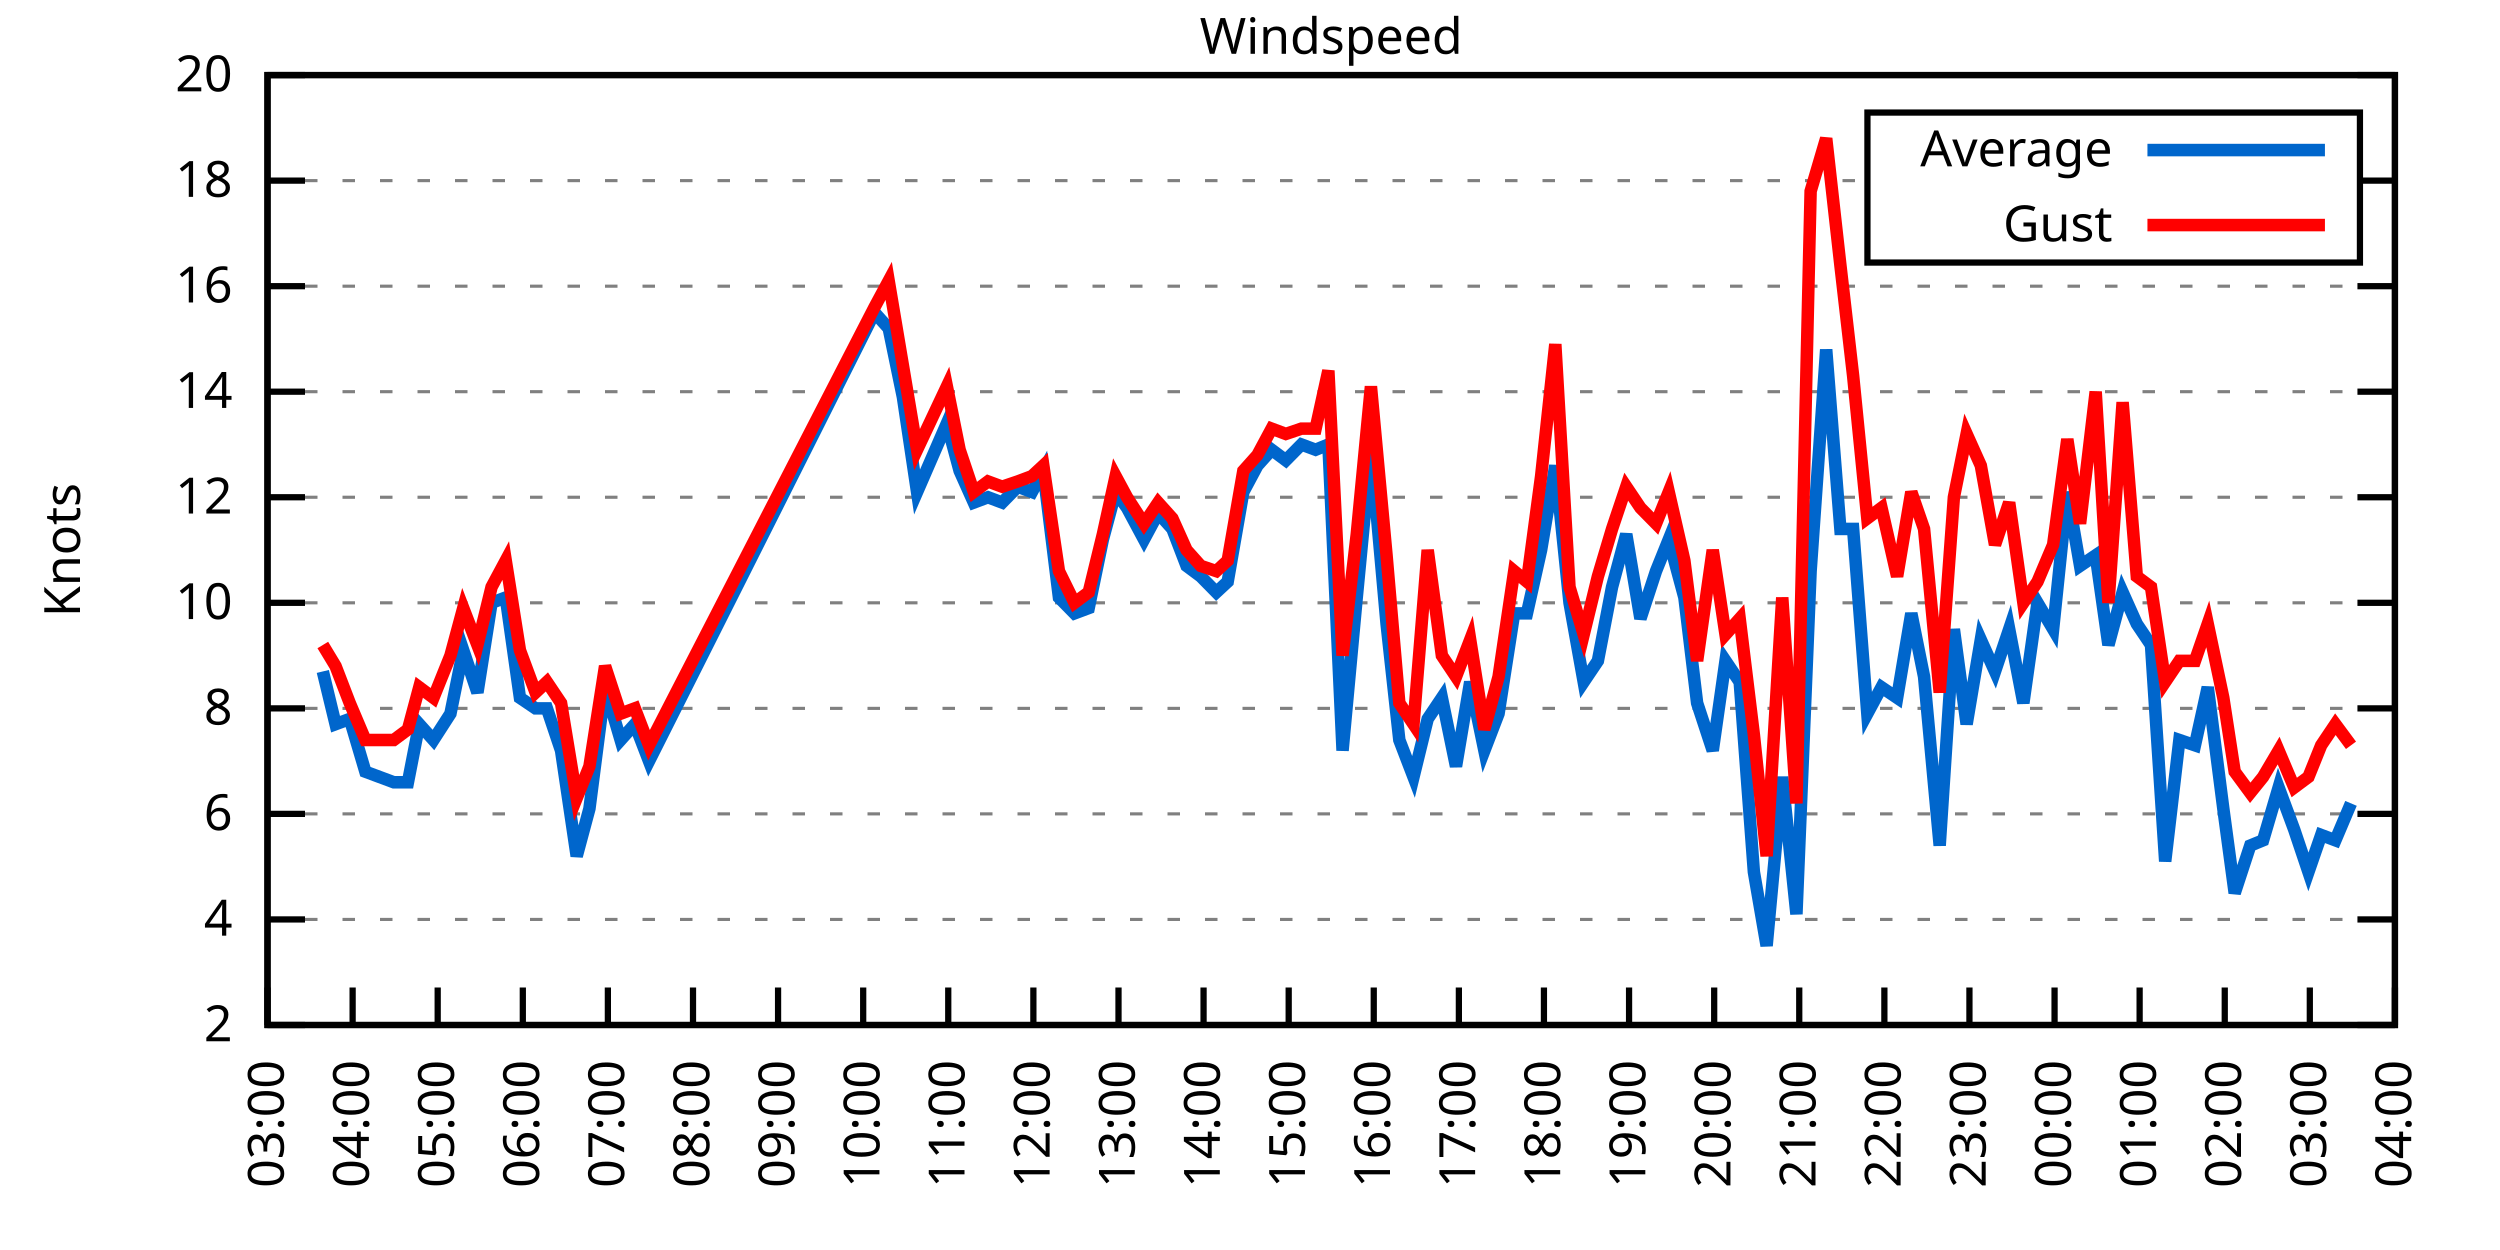
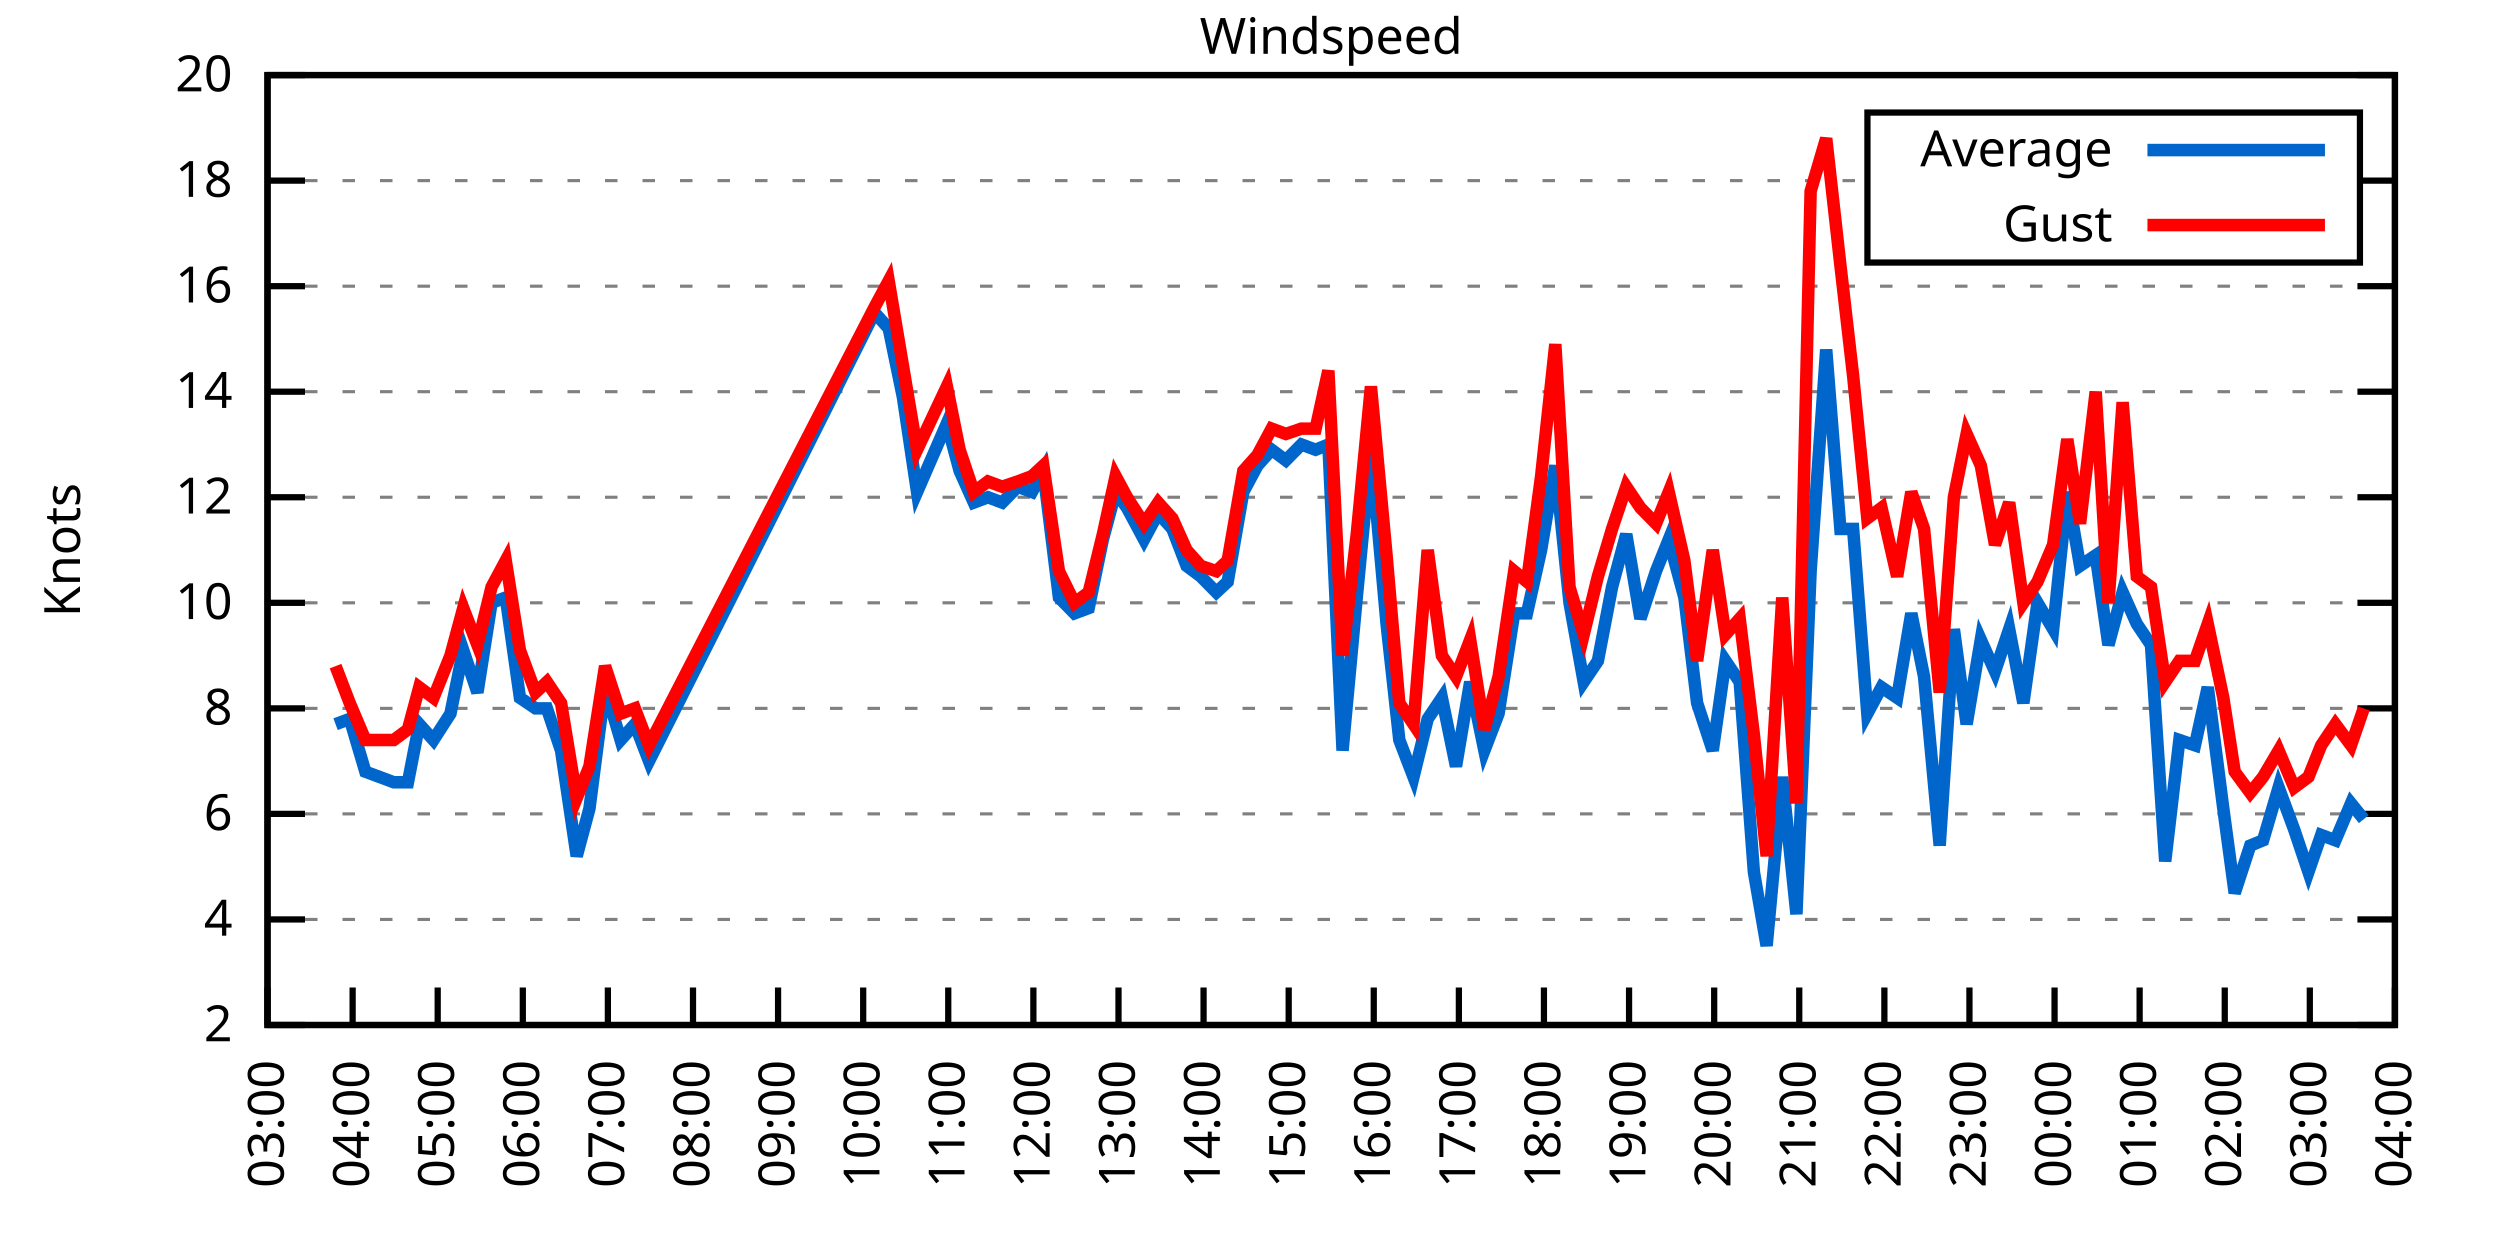
<svg xmlns="http://www.w3.org/2000/svg" xmlns:xlink="http://www.w3.org/1999/xlink" width="400" height="200" viewBox="0 0 400 200">
  <g id="gnuplot_canvas">
    <rect x="0" y="0" width="400" height="200" fill="none" />
    <defs>
      <circle id="gpDot" r="0.5" stroke-width="0.5" stroke="currentColor" />
      <path id="gpPt0" stroke-width="0.333" stroke="currentColor" d="M-1,0 h2 M0,-1 v2" />
      <path id="gpPt1" stroke-width="0.333" stroke="currentColor" d="M-1,-1 L1,1 M1,-1 L-1,1" />
      <path id="gpPt2" stroke-width="0.333" stroke="currentColor" d="M-1,0 L1,0 M0,-1 L0,1 M-1,-1 L1,1 M-1,1 L1,-1" />
      <rect id="gpPt3" stroke-width="0.333" stroke="currentColor" x="-1" y="-1" width="2" height="2" />
      <rect id="gpPt4" stroke-width="0.333" stroke="currentColor" fill="currentColor" x="-1" y="-1" width="2" height="2" />
      <circle id="gpPt5" stroke-width="0.333" stroke="currentColor" cx="0" cy="0" r="1" />
      <use xlink:href="#gpPt5" id="gpPt6" fill="currentColor" stroke="none" />
      <path id="gpPt7" stroke-width="0.333" stroke="currentColor" d="M0,-1.33 L-1.33,0.67 L1.33,0.67 z" />
      <use xlink:href="#gpPt7" id="gpPt8" fill="currentColor" stroke="none" />
      <use xlink:href="#gpPt7" id="gpPt9" stroke="currentColor" transform="rotate(180)" />
      <use xlink:href="#gpPt9" id="gpPt10" fill="currentColor" stroke="none" />
      <use xlink:href="#gpPt3" id="gpPt11" stroke="currentColor" transform="rotate(45)" />
      <use xlink:href="#gpPt11" id="gpPt12" fill="currentColor" stroke="none" />
      <path id="gpPt13" stroke-width="0.333" stroke="currentColor" d="M0,1.330 L1.265,0.411 L0.782,-1.067 L-0.782,-1.076 L-1.265,0.411 z" />
      <use xlink:href="#gpPt13" id="gpPt14" fill="currentColor" stroke="none" />
      <filter id="textbox" filterUnits="objectBoundingBox" x="0" y="0" height="1" width="1">
        <feFlood flood-color="white" flood-opacity="1" result="bgnd" />
        <feComposite in="SourceGraphic" in2="bgnd" operator="atop" />
      </filter>
      <filter id="greybox" filterUnits="objectBoundingBox" x="0" y="0" height="1" width="1">
        <feFlood flood-color="lightgrey" flood-opacity="1" result="grey" />
        <feComposite in="SourceGraphic" in2="grey" operator="atop" />
      </filter>
    </defs>
    <g fill="none" color="white" stroke="currentColor" stroke-width="1.00" stroke-linecap="butt" stroke-linejoin="miter">
</g>
    <g fill="none" color="black" stroke="currentColor" stroke-width="1.00" stroke-linecap="butt" stroke-linejoin="miter">
      <g stroke="none" shape-rendering="crispEdges">
        <polygon fill="rgb(255, 255, 255)" points="42.80,164.00 383.18,164.00 383.18,12.02 42.80,12.02 " />
      </g>
    </g>
    <g fill="none" color="black" stroke="currentColor" stroke-width="1.00" stroke-linecap="butt" stroke-linejoin="miter">
</g>
    <g fill="none" color="black" stroke="black" stroke-width="0.50" stroke-linecap="butt" stroke-linejoin="miter">
</g>
    <g fill="none" color="gray" stroke="currentColor" stroke-width="0.50" stroke-linecap="butt" stroke-linejoin="miter">
      <path stroke="gray" stroke-dasharray="2,4" class="gridline" d="M42.80,164.00 L383.19,164.00  " />
    </g>
    <g fill="none" color="gray" stroke="gray" stroke-width="1.00" stroke-linecap="butt" stroke-linejoin="miter">
</g>
    <g fill="none" color="black" stroke="currentColor" stroke-width="1.00" stroke-linecap="butt" stroke-linejoin="miter">
      <path stroke="black" d="M42.80,164.00 L48.80,164.00 M383.19,164.00 L377.19,164.00  " />
      <g transform="translate(37.20,166.60)" stroke="none" fill="black" font-family="Sans" font-size="8.00" text-anchor="end">
        <text>
          <tspan font-family="Sans"> 2</tspan>
        </text>
      </g>
    </g>
    <g fill="none" color="black" stroke="currentColor" stroke-width="1.00" stroke-linecap="butt" stroke-linejoin="miter">
</g>
    <g fill="none" color="black" stroke="black" stroke-width="0.50" stroke-linecap="butt" stroke-linejoin="miter">
</g>
    <g fill="none" color="gray" stroke="currentColor" stroke-width="0.50" stroke-linecap="butt" stroke-linejoin="miter">
      <path stroke="gray" stroke-dasharray="2,4" class="gridline" d="M42.80,147.11 L383.19,147.11  " />
    </g>
    <g fill="none" color="gray" stroke="gray" stroke-width="1.00" stroke-linecap="butt" stroke-linejoin="miter">
</g>
    <g fill="none" color="black" stroke="currentColor" stroke-width="1.00" stroke-linecap="butt" stroke-linejoin="miter">
      <path stroke="black" d="M42.80,147.11 L48.80,147.11 M383.19,147.11 L377.19,147.11  " />
      <g transform="translate(37.20,149.71)" stroke="none" fill="black" font-family="Sans" font-size="8.00" text-anchor="end">
        <text>
          <tspan font-family="Sans"> 4</tspan>
        </text>
      </g>
    </g>
    <g fill="none" color="black" stroke="currentColor" stroke-width="1.00" stroke-linecap="butt" stroke-linejoin="miter">
</g>
    <g fill="none" color="black" stroke="black" stroke-width="0.50" stroke-linecap="butt" stroke-linejoin="miter">
</g>
    <g fill="none" color="gray" stroke="currentColor" stroke-width="0.50" stroke-linecap="butt" stroke-linejoin="miter">
      <path stroke="gray" stroke-dasharray="2,4" class="gridline" d="M42.80,130.22 L383.19,130.22  " />
    </g>
    <g fill="none" color="gray" stroke="gray" stroke-width="1.00" stroke-linecap="butt" stroke-linejoin="miter">
</g>
    <g fill="none" color="black" stroke="currentColor" stroke-width="1.00" stroke-linecap="butt" stroke-linejoin="miter">
      <path stroke="black" d="M42.80,130.22 L48.80,130.22 M383.19,130.22 L377.19,130.22  " />
      <g transform="translate(37.20,132.82)" stroke="none" fill="black" font-family="Sans" font-size="8.00" text-anchor="end">
        <text>
          <tspan font-family="Sans"> 6</tspan>
        </text>
      </g>
    </g>
    <g fill="none" color="black" stroke="currentColor" stroke-width="1.00" stroke-linecap="butt" stroke-linejoin="miter">
</g>
    <g fill="none" color="black" stroke="black" stroke-width="0.50" stroke-linecap="butt" stroke-linejoin="miter">
</g>
    <g fill="none" color="gray" stroke="currentColor" stroke-width="0.50" stroke-linecap="butt" stroke-linejoin="miter">
      <path stroke="gray" stroke-dasharray="2,4" class="gridline" d="M42.80,113.34 L383.19,113.34  " />
    </g>
    <g fill="none" color="gray" stroke="gray" stroke-width="1.00" stroke-linecap="butt" stroke-linejoin="miter">
</g>
    <g fill="none" color="black" stroke="currentColor" stroke-width="1.00" stroke-linecap="butt" stroke-linejoin="miter">
      <path stroke="black" d="M42.80,113.34 L48.80,113.34 M383.19,113.34 L377.19,113.34  " />
      <g transform="translate(37.20,115.94)" stroke="none" fill="black" font-family="Sans" font-size="8.00" text-anchor="end">
        <text>
          <tspan font-family="Sans"> 8</tspan>
        </text>
      </g>
    </g>
    <g fill="none" color="black" stroke="currentColor" stroke-width="1.00" stroke-linecap="butt" stroke-linejoin="miter">
</g>
    <g fill="none" color="black" stroke="black" stroke-width="0.50" stroke-linecap="butt" stroke-linejoin="miter">
</g>
    <g fill="none" color="gray" stroke="currentColor" stroke-width="0.50" stroke-linecap="butt" stroke-linejoin="miter">
      <path stroke="gray" stroke-dasharray="2,4" class="gridline" d="M42.80,96.45 L383.19,96.45  " />
    </g>
    <g fill="none" color="gray" stroke="gray" stroke-width="1.00" stroke-linecap="butt" stroke-linejoin="miter">
</g>
    <g fill="none" color="black" stroke="currentColor" stroke-width="1.00" stroke-linecap="butt" stroke-linejoin="miter">
      <path stroke="black" d="M42.80,96.45 L48.80,96.45 M383.19,96.45 L377.19,96.45  " />
      <g transform="translate(37.20,99.05)" stroke="none" fill="black" font-family="Sans" font-size="8.00" text-anchor="end">
        <text>
          <tspan font-family="Sans"> 10</tspan>
        </text>
      </g>
    </g>
    <g fill="none" color="black" stroke="currentColor" stroke-width="1.00" stroke-linecap="butt" stroke-linejoin="miter">
</g>
    <g fill="none" color="black" stroke="black" stroke-width="0.50" stroke-linecap="butt" stroke-linejoin="miter">
</g>
    <g fill="none" color="gray" stroke="currentColor" stroke-width="0.50" stroke-linecap="butt" stroke-linejoin="miter">
      <path stroke="gray" stroke-dasharray="2,4" class="gridline" d="M42.80,79.56 L383.19,79.56  " />
    </g>
    <g fill="none" color="gray" stroke="gray" stroke-width="1.00" stroke-linecap="butt" stroke-linejoin="miter">
</g>
    <g fill="none" color="black" stroke="currentColor" stroke-width="1.00" stroke-linecap="butt" stroke-linejoin="miter">
      <path stroke="black" d="M42.80,79.56 L48.80,79.56 M383.19,79.56 L377.19,79.56  " />
      <g transform="translate(37.20,82.16)" stroke="none" fill="black" font-family="Sans" font-size="8.00" text-anchor="end">
        <text>
          <tspan font-family="Sans"> 12</tspan>
        </text>
      </g>
    </g>
    <g fill="none" color="black" stroke="currentColor" stroke-width="1.00" stroke-linecap="butt" stroke-linejoin="miter">
</g>
    <g fill="none" color="black" stroke="black" stroke-width="0.50" stroke-linecap="butt" stroke-linejoin="miter">
</g>
    <g fill="none" color="gray" stroke="currentColor" stroke-width="0.50" stroke-linecap="butt" stroke-linejoin="miter">
      <path stroke="gray" stroke-dasharray="2,4" class="gridline" d="M42.80,62.67 L383.19,62.67  " />
    </g>
    <g fill="none" color="gray" stroke="gray" stroke-width="1.00" stroke-linecap="butt" stroke-linejoin="miter">
</g>
    <g fill="none" color="black" stroke="currentColor" stroke-width="1.00" stroke-linecap="butt" stroke-linejoin="miter">
      <path stroke="black" d="M42.80,62.67 L48.80,62.67 M383.19,62.67 L377.19,62.67  " />
      <g transform="translate(37.20,65.27)" stroke="none" fill="black" font-family="Sans" font-size="8.00" text-anchor="end">
        <text>
          <tspan font-family="Sans"> 14</tspan>
        </text>
      </g>
    </g>
    <g fill="none" color="black" stroke="currentColor" stroke-width="1.00" stroke-linecap="butt" stroke-linejoin="miter">
</g>
    <g fill="none" color="black" stroke="black" stroke-width="0.50" stroke-linecap="butt" stroke-linejoin="miter">
</g>
    <g fill="none" color="gray" stroke="currentColor" stroke-width="0.50" stroke-linecap="butt" stroke-linejoin="miter">
      <path stroke="gray" stroke-dasharray="2,4" class="gridline" d="M42.80,45.79 L383.19,45.79  " />
    </g>
    <g fill="none" color="gray" stroke="gray" stroke-width="1.00" stroke-linecap="butt" stroke-linejoin="miter">
</g>
    <g fill="none" color="black" stroke="currentColor" stroke-width="1.00" stroke-linecap="butt" stroke-linejoin="miter">
      <path stroke="black" d="M42.80,45.79 L48.80,45.79 M383.19,45.79 L377.19,45.79  " />
      <g transform="translate(37.20,48.39)" stroke="none" fill="black" font-family="Sans" font-size="8.00" text-anchor="end">
        <text>
          <tspan font-family="Sans"> 16</tspan>
        </text>
      </g>
    </g>
    <g fill="none" color="black" stroke="currentColor" stroke-width="1.00" stroke-linecap="butt" stroke-linejoin="miter">
</g>
    <g fill="none" color="black" stroke="black" stroke-width="0.50" stroke-linecap="butt" stroke-linejoin="miter">
</g>
    <g fill="none" color="gray" stroke="currentColor" stroke-width="0.50" stroke-linecap="butt" stroke-linejoin="miter">
      <path stroke="gray" stroke-dasharray="2,4" class="gridline" d="M42.80,28.90 L298.79,28.90 M377.59,28.90 L383.19,28.90  " />
    </g>
    <g fill="none" color="gray" stroke="gray" stroke-width="1.00" stroke-linecap="butt" stroke-linejoin="miter">
</g>
    <g fill="none" color="black" stroke="currentColor" stroke-width="1.00" stroke-linecap="butt" stroke-linejoin="miter">
      <path stroke="black" d="M42.80,28.90 L48.80,28.90 M383.19,28.90 L377.19,28.90  " />
      <g transform="translate(37.20,31.50)" stroke="none" fill="black" font-family="Sans" font-size="8.00" text-anchor="end">
        <text>
          <tspan font-family="Sans"> 18</tspan>
        </text>
      </g>
    </g>
    <g fill="none" color="black" stroke="currentColor" stroke-width="1.00" stroke-linecap="butt" stroke-linejoin="miter">
</g>
    <g fill="none" color="black" stroke="black" stroke-width="0.50" stroke-linecap="butt" stroke-linejoin="miter">
</g>
    <g fill="none" color="gray" stroke="currentColor" stroke-width="0.50" stroke-linecap="butt" stroke-linejoin="miter">
      <path stroke="gray" stroke-dasharray="2,4" class="gridline" d="M42.80,12.01 L383.19,12.01  " />
    </g>
    <g fill="none" color="gray" stroke="gray" stroke-width="1.00" stroke-linecap="butt" stroke-linejoin="miter">
</g>
    <g fill="none" color="black" stroke="currentColor" stroke-width="1.00" stroke-linecap="butt" stroke-linejoin="miter">
      <path stroke="black" d="M42.80,12.01 L48.80,12.01 M383.19,12.01 L377.19,12.01  " />
      <g transform="translate(37.20,14.61)" stroke="none" fill="black" font-family="Sans" font-size="8.00" text-anchor="end">
        <text>
          <tspan font-family="Sans"> 20</tspan>
        </text>
      </g>
    </g>
    <g fill="none" color="black" stroke="currentColor" stroke-width="1.00" stroke-linecap="butt" stroke-linejoin="miter">
      <path stroke="black" d="M42.80,164.00 L42.80,158.00  " />
      <g transform="translate(45.40,169.60) rotate(270.00)" stroke="none" fill="black" font-family="Sans" font-size="8.00" text-anchor="end">
        <text>
          <tspan font-family="Sans">03:00</tspan>
        </text>
      </g>
    </g>
    <g fill="none" color="black" stroke="currentColor" stroke-width="1.00" stroke-linecap="butt" stroke-linejoin="miter">
      <path stroke="black" d="M56.42,164.00 L56.42,158.00  " />
      <g transform="translate(59.02,169.60) rotate(270.00)" stroke="none" fill="black" font-family="Sans" font-size="8.00" text-anchor="end">
        <text>
          <tspan font-family="Sans">04:00</tspan>
        </text>
      </g>
    </g>
    <g fill="none" color="black" stroke="currentColor" stroke-width="1.00" stroke-linecap="butt" stroke-linejoin="miter">
      <path stroke="black" d="M70.03,164.00 L70.03,158.00  " />
      <g transform="translate(72.63,169.60) rotate(270.00)" stroke="none" fill="black" font-family="Sans" font-size="8.00" text-anchor="end">
        <text>
          <tspan font-family="Sans">05:00</tspan>
        </text>
      </g>
    </g>
    <g fill="none" color="black" stroke="currentColor" stroke-width="1.00" stroke-linecap="butt" stroke-linejoin="miter">
      <path stroke="black" d="M83.65,164.00 L83.65,158.00  " />
      <g transform="translate(86.25,169.60) rotate(270.00)" stroke="none" fill="black" font-family="Sans" font-size="8.00" text-anchor="end">
        <text>
          <tspan font-family="Sans">06:00</tspan>
        </text>
      </g>
    </g>
    <g fill="none" color="black" stroke="currentColor" stroke-width="1.00" stroke-linecap="butt" stroke-linejoin="miter">
      <path stroke="black" d="M97.26,164.00 L97.26,158.00  " />
      <g transform="translate(99.86,169.60) rotate(270.00)" stroke="none" fill="black" font-family="Sans" font-size="8.00" text-anchor="end">
        <text>
          <tspan font-family="Sans">07:00</tspan>
        </text>
      </g>
    </g>
    <g fill="none" color="black" stroke="currentColor" stroke-width="1.00" stroke-linecap="butt" stroke-linejoin="miter">
      <path stroke="black" d="M110.88,164.00 L110.88,158.00  " />
      <g transform="translate(113.48,169.60) rotate(270.00)" stroke="none" fill="black" font-family="Sans" font-size="8.00" text-anchor="end">
        <text>
          <tspan font-family="Sans">08:00</tspan>
        </text>
      </g>
    </g>
    <g fill="none" color="black" stroke="currentColor" stroke-width="1.00" stroke-linecap="butt" stroke-linejoin="miter">
      <path stroke="black" d="M124.49,164.00 L124.49,158.00  " />
      <g transform="translate(127.09,169.60) rotate(270.00)" stroke="none" fill="black" font-family="Sans" font-size="8.00" text-anchor="end">
        <text>
          <tspan font-family="Sans">09:00</tspan>
        </text>
      </g>
    </g>
    <g fill="none" color="black" stroke="currentColor" stroke-width="1.00" stroke-linecap="butt" stroke-linejoin="miter">
      <path stroke="black" d="M138.11,164.00 L138.11,158.00  " />
      <g transform="translate(140.71,169.60) rotate(270.00)" stroke="none" fill="black" font-family="Sans" font-size="8.00" text-anchor="end">
        <text>
          <tspan font-family="Sans">10:00</tspan>
        </text>
      </g>
    </g>
    <g fill="none" color="black" stroke="currentColor" stroke-width="1.00" stroke-linecap="butt" stroke-linejoin="miter">
      <path stroke="black" d="M151.72,164.00 L151.72,158.00  " />
      <g transform="translate(154.32,169.60) rotate(270.00)" stroke="none" fill="black" font-family="Sans" font-size="8.00" text-anchor="end">
        <text>
          <tspan font-family="Sans">11:00</tspan>
        </text>
      </g>
    </g>
    <g fill="none" color="black" stroke="currentColor" stroke-width="1.00" stroke-linecap="butt" stroke-linejoin="miter">
      <path stroke="black" d="M165.34,164.00 L165.34,158.00  " />
      <g transform="translate(167.94,169.60) rotate(270.00)" stroke="none" fill="black" font-family="Sans" font-size="8.00" text-anchor="end">
        <text>
          <tspan font-family="Sans">12:00</tspan>
        </text>
      </g>
    </g>
    <g fill="none" color="black" stroke="currentColor" stroke-width="1.00" stroke-linecap="butt" stroke-linejoin="miter">
      <path stroke="black" d="M178.96,164.00 L178.96,158.00  " />
      <g transform="translate(181.56,169.60) rotate(270.00)" stroke="none" fill="black" font-family="Sans" font-size="8.00" text-anchor="end">
        <text>
          <tspan font-family="Sans">13:00</tspan>
        </text>
      </g>
    </g>
    <g fill="none" color="black" stroke="currentColor" stroke-width="1.00" stroke-linecap="butt" stroke-linejoin="miter">
      <path stroke="black" d="M192.57,164.00 L192.57,158.00  " />
      <g transform="translate(195.17,169.60) rotate(270.00)" stroke="none" fill="black" font-family="Sans" font-size="8.00" text-anchor="end">
        <text>
          <tspan font-family="Sans">14:00</tspan>
        </text>
      </g>
    </g>
    <g fill="none" color="black" stroke="currentColor" stroke-width="1.00" stroke-linecap="butt" stroke-linejoin="miter">
      <path stroke="black" d="M206.19,164.00 L206.19,158.00  " />
      <g transform="translate(208.79,169.60) rotate(270.00)" stroke="none" fill="black" font-family="Sans" font-size="8.00" text-anchor="end">
        <text>
          <tspan font-family="Sans">15:00</tspan>
        </text>
      </g>
    </g>
    <g fill="none" color="black" stroke="currentColor" stroke-width="1.00" stroke-linecap="butt" stroke-linejoin="miter">
      <path stroke="black" d="M219.80,164.00 L219.80,158.00  " />
      <g transform="translate(222.40,169.60) rotate(270.00)" stroke="none" fill="black" font-family="Sans" font-size="8.00" text-anchor="end">
        <text>
          <tspan font-family="Sans">16:00</tspan>
        </text>
      </g>
    </g>
    <g fill="none" color="black" stroke="currentColor" stroke-width="1.00" stroke-linecap="butt" stroke-linejoin="miter">
      <path stroke="black" d="M233.42,164.00 L233.42,158.00  " />
      <g transform="translate(236.02,169.60) rotate(270.00)" stroke="none" fill="black" font-family="Sans" font-size="8.00" text-anchor="end">
        <text>
          <tspan font-family="Sans">17:00</tspan>
        </text>
      </g>
    </g>
    <g fill="none" color="black" stroke="currentColor" stroke-width="1.00" stroke-linecap="butt" stroke-linejoin="miter">
      <path stroke="black" d="M247.03,164.00 L247.03,158.00  " />
      <g transform="translate(249.63,169.60) rotate(270.00)" stroke="none" fill="black" font-family="Sans" font-size="8.00" text-anchor="end">
        <text>
          <tspan font-family="Sans">18:00</tspan>
        </text>
      </g>
    </g>
    <g fill="none" color="black" stroke="currentColor" stroke-width="1.00" stroke-linecap="butt" stroke-linejoin="miter">
      <path stroke="black" d="M260.65,164.00 L260.65,158.00  " />
      <g transform="translate(263.25,169.60) rotate(270.00)" stroke="none" fill="black" font-family="Sans" font-size="8.00" text-anchor="end">
        <text>
          <tspan font-family="Sans">19:00</tspan>
        </text>
      </g>
    </g>
    <g fill="none" color="black" stroke="currentColor" stroke-width="1.00" stroke-linecap="butt" stroke-linejoin="miter">
      <path stroke="black" d="M274.27,164.00 L274.27,158.00  " />
      <g transform="translate(276.87,169.60) rotate(270.00)" stroke="none" fill="black" font-family="Sans" font-size="8.00" text-anchor="end">
        <text>
          <tspan font-family="Sans">20:00</tspan>
        </text>
      </g>
    </g>
    <g fill="none" color="black" stroke="currentColor" stroke-width="1.00" stroke-linecap="butt" stroke-linejoin="miter">
      <path stroke="black" d="M287.88,164.00 L287.88,158.00  " />
      <g transform="translate(290.48,169.60) rotate(270.00)" stroke="none" fill="black" font-family="Sans" font-size="8.00" text-anchor="end">
        <text>
          <tspan font-family="Sans">21:00</tspan>
        </text>
      </g>
    </g>
    <g fill="none" color="black" stroke="currentColor" stroke-width="1.00" stroke-linecap="butt" stroke-linejoin="miter">
      <path stroke="black" d="M301.50,164.00 L301.50,158.00  " />
      <g transform="translate(304.10,169.60) rotate(270.00)" stroke="none" fill="black" font-family="Sans" font-size="8.00" text-anchor="end">
        <text>
          <tspan font-family="Sans">22:00</tspan>
        </text>
      </g>
    </g>
    <g fill="none" color="black" stroke="currentColor" stroke-width="1.00" stroke-linecap="butt" stroke-linejoin="miter">
      <path stroke="black" d="M315.11,164.00 L315.11,158.00  " />
      <g transform="translate(317.71,169.60) rotate(270.00)" stroke="none" fill="black" font-family="Sans" font-size="8.00" text-anchor="end">
        <text>
          <tspan font-family="Sans">23:00</tspan>
        </text>
      </g>
    </g>
    <g fill="none" color="black" stroke="currentColor" stroke-width="1.00" stroke-linecap="butt" stroke-linejoin="miter">
      <path stroke="black" d="M328.73,164.00 L328.73,158.00  " />
      <g transform="translate(331.33,169.60) rotate(270.00)" stroke="none" fill="black" font-family="Sans" font-size="8.00" text-anchor="end">
        <text>
          <tspan font-family="Sans">00:00</tspan>
        </text>
      </g>
    </g>
    <g fill="none" color="black" stroke="currentColor" stroke-width="1.00" stroke-linecap="butt" stroke-linejoin="miter">
      <path stroke="black" d="M342.34,164.00 L342.34,158.00  " />
      <g transform="translate(344.94,169.60) rotate(270.00)" stroke="none" fill="black" font-family="Sans" font-size="8.00" text-anchor="end">
        <text>
          <tspan font-family="Sans">01:00</tspan>
        </text>
      </g>
    </g>
    <g fill="none" color="black" stroke="currentColor" stroke-width="1.00" stroke-linecap="butt" stroke-linejoin="miter">
      <path stroke="black" d="M355.96,164.00 L355.96,158.00  " />
      <g transform="translate(358.56,169.60) rotate(270.00)" stroke="none" fill="black" font-family="Sans" font-size="8.00" text-anchor="end">
        <text>
          <tspan font-family="Sans">02:00</tspan>
        </text>
      </g>
    </g>
    <g fill="none" color="black" stroke="currentColor" stroke-width="1.00" stroke-linecap="butt" stroke-linejoin="miter">
      <path stroke="black" d="M369.57,164.00 L369.57,158.00  " />
      <g transform="translate(372.17,169.60) rotate(270.00)" stroke="none" fill="black" font-family="Sans" font-size="8.00" text-anchor="end">
        <text>
          <tspan font-family="Sans">03:00</tspan>
        </text>
      </g>
    </g>
    <g fill="none" color="black" stroke="currentColor" stroke-width="1.00" stroke-linecap="butt" stroke-linejoin="miter">
      <path stroke="black" d="M383.19,164.00 L383.19,158.00  " />
      <g transform="translate(385.79,169.60) rotate(270.00)" stroke="none" fill="black" font-family="Sans" font-size="8.00" text-anchor="end">
        <text>
          <tspan font-family="Sans">04:00</tspan>
        </text>
      </g>
    </g>
    <g fill="none" color="black" stroke="currentColor" stroke-width="1.00" stroke-linecap="butt" stroke-linejoin="miter">
</g>
    <g fill="none" color="black" stroke="currentColor" stroke-width="1.00" stroke-linecap="butt" stroke-linejoin="miter">
      <path stroke="black" d="M42.80,12.01 L42.80,164.00 L383.19,164.00 L383.19,12.01 L42.80,12.01 Z  " />
    </g>
    <g fill="none" color="black" stroke="currentColor" stroke-width="1.00" stroke-linecap="butt" stroke-linejoin="miter">
</g>
    <g fill="none" color="black" stroke="currentColor" stroke-width="1.00" stroke-linecap="butt" stroke-linejoin="miter">
      <path stroke="black" d="M298.79,42.01 L298.79,18.01 L377.59,18.01 L377.59,42.01 L298.79,42.01 Z  " />
    </g>
    <g id="Windspeed_plot_1">
      <g fill="none" color="white" stroke="black" stroke-width="2.00" stroke-linecap="butt" stroke-linejoin="miter">
</g>
      <g fill="none" color="black" stroke="currentColor" stroke-width="2.00" stroke-linecap="butt" stroke-linejoin="miter">
        <g transform="translate(337.99,26.61)" stroke="none" fill="black" font-family="Sans" font-size="8.00" text-anchor="end">
          <text>
            <tspan font-family="Sans">Average</tspan>
          </text>
        </g>
      </g>
      <g fill="none" color="black" stroke="currentColor" stroke-width="2.00" stroke-linecap="butt" stroke-linejoin="miter">
-         <path stroke="rgb(  0, 102, 204)" d="M343.59,24.01 L371.99,24.01 M51.65,107.43 L53.69,115.87 L55.96,115.03 L58.46,123.47 L63.00,125.16 L65.27,125.16   L67.08,115.87 L69.35,118.40 L72.07,114.18 L74.12,104.05 L76.39,110.80 L78.65,96.45 L80.92,95.60 L83.19,111.65   L85.69,113.34 L87.50,113.34 L89.77,120.09 L92.27,136.98 L94.31,129.38 L96.81,109.96 L99.30,118.40 L101.57,115.87   L103.84,121.78 L139.92,50.01 L142.19,52.54 L144.46,63.52 L146.73,78.72 L151.50,67.74 L153.54,75.34 L155.81,80.41   L158.08,79.56 L160.35,80.41 L162.84,77.87 L165.11,78.72 L166.93,75.34 L169.43,95.60 L171.92,98.14 L174.19,97.29   L176.46,86.32 L178.50,78.72 L180.32,81.25 L183.04,86.32 L185.31,82.09 L187.58,84.63 L189.85,90.54 L192.12,92.23   L194.61,94.76 L196.43,93.07 L198.93,78.72 L201.19,74.49 L203.46,71.96 L205.73,73.65 L208.23,71.12 L210.50,71.96   L212.54,71.12 L214.81,120.09 L217.08,95.60 L219.35,71.96 L221.85,99.83 L223.89,118.40 L226.16,124.31 L228.43,115.03   L230.70,111.65 L232.96,122.62 L235.23,109.11 L237.50,120.09 L239.77,114.18 L242.27,98.14 L244.31,98.14 L246.58,88.00   L248.85,74.49 L251.12,96.45 L253.39,109.11 L255.66,105.74 L257.93,93.92 L260.20,85.47 L262.47,98.98 L264.96,91.38   L267.00,86.32 L269.50,95.60 L271.54,112.49 L274.04,120.09 L276.08,105.74 L278.35,109.11 L280.62,139.51 L282.66,151.33   L285.16,124.31 L287.43,146.27 L289.70,91.38 L292.19,55.92 L294.46,84.63 L296.50,84.63 L298.77,114.18 L301.04,109.96   L303.54,111.65 L305.81,98.14 L307.85,108.27 L310.35,135.29 L312.62,100.67 L314.66,115.87 L316.93,102.36 L319.20,107.43   L321.47,100.67 L323.74,112.49 L326.00,96.45 L328.50,100.67 L330.77,78.72 L332.81,90.54 L335.31,88.85 L337.35,103.20   L339.62,94.76 L341.89,99.83 L344.16,103.20 L346.43,137.82 L348.70,118.40 L351.19,119.25 L353.24,109.96 L355.73,129.38   L357.55,142.89 L360.04,135.29 L362.09,134.45 L364.58,126.00 L367.08,132.76 L369.35,139.51 L371.39,133.60 L373.66,134.45   L376.16,128.54  " />
+         <path stroke="rgb(  0, 102, 204)" d="M343.59,24.01 L371.99,24.01 M53.69,115.87 L55.96,115.03 L58.46,123.47 L63.00,125.16 L65.27,125.16 L67.08,115.87   L69.35,118.40 L72.07,114.18 L74.12,104.05 L76.39,110.80 L78.65,96.45 L80.92,95.60 L83.19,111.65 L85.69,113.34   L87.50,113.34 L89.77,120.09 L92.27,136.98 L94.31,129.38 L96.81,109.96 L99.30,118.40 L101.57,115.87 L103.84,121.78   L139.92,50.01 L142.19,52.54 L144.46,63.52 L146.73,78.72 L151.50,67.74 L153.54,75.34 L155.81,80.41 L158.08,79.56   L160.35,80.41 L162.84,77.87 L165.11,78.72 L166.93,75.34 L169.43,95.60 L171.92,98.14 L174.19,97.29 L176.46,86.32   L178.50,78.72 L180.32,81.25 L183.04,86.32 L185.31,82.09 L187.58,84.63 L189.85,90.54 L192.12,92.23 L194.61,94.76   L196.43,93.07 L198.93,78.72 L201.19,74.49 L203.46,71.96 L205.73,73.65 L208.23,71.12 L210.50,71.96 L212.54,71.12   L214.81,120.09 L217.08,95.60 L219.35,71.96 L221.85,99.83 L223.89,118.40 L226.16,124.31 L228.43,115.03 L230.70,111.65   L232.96,122.62 L235.23,109.11 L237.50,120.09 L239.77,114.18 L242.27,98.14 L244.31,98.14 L246.58,88.00 L248.85,74.49   L251.12,96.45 L253.39,109.11 L255.66,105.74 L257.93,93.92 L260.20,85.47 L262.47,98.98 L264.96,91.38 L267.00,86.32   L269.50,95.60 L271.54,112.49 L274.04,120.09 L276.08,105.74 L278.35,109.11 L280.62,139.51 L282.66,151.33 L285.16,124.31   L287.43,146.27 L289.70,91.38 L292.19,55.92 L294.46,84.63 L296.50,84.63 L298.77,114.18 L301.04,109.96 L303.54,111.65   L305.81,98.14 L307.85,108.27 L310.35,135.29 L312.62,100.67 L314.66,115.87 L316.93,102.36 L319.20,107.43 L321.47,100.67   L323.74,112.49 L326.00,96.45 L328.50,100.67 L330.77,78.72 L332.81,90.54 L335.31,88.85 L337.35,103.20 L339.62,94.76   L341.89,99.83 L344.16,103.20 L346.43,137.82 L348.70,118.40 L351.19,119.25 L353.24,109.96 L355.73,129.38 L357.55,142.89   L360.04,135.29 L362.09,134.45 L364.58,126.00 L367.08,132.76 L369.35,139.51 L371.39,133.60 L373.66,134.45 L376.16,128.54   L378.20,131.07  " />
      </g>
    </g>
    <g id="Windspeed_plot_2">
      <g fill="none" color="black" stroke="currentColor" stroke-width="2.00" stroke-linecap="butt" stroke-linejoin="miter">
        <g transform="translate(337.99,38.61)" stroke="none" fill="black" font-family="Sans" font-size="8.00" text-anchor="end">
          <text>
            <tspan font-family="Sans">Gust</tspan>
          </text>
        </g>
      </g>
      <g fill="none" color="black" stroke="currentColor" stroke-width="2.00" stroke-linecap="butt" stroke-linejoin="miter">
-         <path stroke="rgb(255,   0,   0)" d="M343.59,36.01 L371.99,36.01 M51.65,103.20 L53.69,106.58 L55.96,112.49 L58.46,118.40 L63.00,118.40 L65.27,116.71   L67.08,109.96 L69.35,111.65 L72.07,104.89 L74.12,97.29 L76.39,103.20 L78.65,93.92 L80.92,89.69 L83.19,104.05   L85.69,110.80 L87.50,109.11 L89.77,112.49 L92.27,127.69 L94.31,122.62 L96.81,106.58 L99.30,114.18 L101.57,113.34   L103.84,119.25 L139.92,49.16 L142.19,44.94 L144.46,58.45 L146.73,71.96 L151.50,61.83 L153.54,71.96 L155.81,78.72   L158.08,77.03 L160.35,77.87 L162.84,77.03 L165.11,76.18 L166.93,74.49 L169.43,91.38 L171.92,96.45 L174.19,94.76   L176.46,85.47 L178.50,76.18 L180.32,79.56 L183.04,83.78 L185.31,80.41 L187.58,82.94 L189.85,88.00 L192.12,90.54   L194.61,91.38 L196.43,89.69 L198.93,75.34 L201.19,72.81 L203.46,68.58 L205.73,69.43 L208.23,68.58 L210.50,68.58   L212.54,59.30 L214.81,104.89 L217.08,85.47 L219.35,61.83 L221.85,88.85 L223.89,112.49 L226.16,115.87 L228.43,88.00   L230.70,104.89 L232.96,108.27 L235.23,102.36 L237.50,116.71 L239.77,108.27 L242.27,91.38 L244.31,93.07 L246.58,76.18   L248.85,55.07 L251.12,93.92 L253.39,101.52 L255.66,92.23 L257.93,84.63 L260.20,77.87 L262.47,81.25 L264.96,83.78   L267.00,78.72 L269.50,89.69 L271.54,105.74 L274.04,88.00 L276.08,101.52 L278.35,98.98 L280.62,117.56 L282.66,136.98   L285.16,95.60 L287.43,128.54 L289.70,30.59 L292.19,22.14 L294.46,42.41 L296.50,60.14 L298.77,82.94 L301.04,81.25   L303.54,92.23 L305.81,78.72 L307.85,84.63 L310.35,110.80 L312.62,79.56 L314.66,69.43 L316.93,74.49 L319.20,87.16   L321.47,80.41 L323.74,96.45 L326.00,93.07 L328.50,87.16 L330.77,70.27 L332.81,83.78 L335.31,62.67 L337.35,96.45   L339.62,64.36 L341.89,92.23 L344.16,93.92 L346.43,109.11 L348.70,105.74 L351.19,105.74 L353.24,99.83 L355.73,111.65   L357.55,123.47 L360.04,126.85 L362.09,124.31 L364.58,120.09 L367.08,126.00 L369.35,124.31 L371.39,119.25 L373.66,115.87   L376.16,119.25  " />
+         <path stroke="rgb(255,   0,   0)" d="M343.59,36.01 L371.99,36.01 M53.69,106.58 L55.96,112.49 L58.46,118.40 L63.00,118.40 L65.27,116.71 L67.08,109.96   L69.35,111.65 L72.07,104.89 L74.12,97.29 L76.39,103.20 L78.65,93.92 L80.92,89.69 L83.19,104.05 L85.69,110.80   L87.50,109.11 L89.77,112.49 L92.27,127.69 L94.31,122.62 L96.81,106.58 L99.30,114.18 L101.57,113.34 L103.84,119.25   L139.92,49.16 L142.19,44.94 L144.46,58.45 L146.73,71.96 L151.50,61.83 L153.54,71.96 L155.81,78.72 L158.08,77.03   L160.35,77.87 L162.84,77.03 L165.11,76.18 L166.93,74.49 L169.43,91.38 L171.92,96.45 L174.19,94.76 L176.46,85.47   L178.50,76.18 L180.32,79.56 L183.04,83.78 L185.31,80.41 L187.58,82.94 L189.85,88.00 L192.12,90.54 L194.61,91.38   L196.43,89.69 L198.93,75.34 L201.19,72.81 L203.46,68.58 L205.73,69.43 L208.23,68.58 L210.50,68.58 L212.54,59.30   L214.81,104.89 L217.08,85.47 L219.35,61.83 L221.85,88.85 L223.89,112.49 L226.16,115.87 L228.43,88.00 L230.70,104.89   L232.96,108.27 L235.23,102.36 L237.50,116.71 L239.77,108.27 L242.27,91.38 L244.31,93.07 L246.58,76.18 L248.85,55.07   L251.12,93.92 L253.39,101.52 L255.66,92.23 L257.93,84.63 L260.20,77.87 L262.47,81.25 L264.96,83.78 L267.00,78.72   L269.50,89.69 L271.54,105.74 L274.04,88.00 L276.08,101.52 L278.35,98.98 L280.62,117.56 L282.66,136.98 L285.16,95.60   L287.43,128.54 L289.70,30.59 L292.19,22.14 L294.46,42.41 L296.50,60.14 L298.77,82.94 L301.04,81.25 L303.54,92.23   L305.81,78.72 L307.85,84.63 L310.35,110.80 L312.62,79.56 L314.66,69.43 L316.93,74.49 L319.20,87.16 L321.47,80.41   L323.74,96.45 L326.00,93.07 L328.50,87.16 L330.77,70.27 L332.81,83.78 L335.31,62.67 L337.35,96.45 L339.62,64.36   L341.89,92.23 L344.16,93.92 L346.43,109.11 L348.70,105.74 L351.19,105.74 L353.24,99.83 L355.73,111.65 L357.55,123.47   L360.04,126.85 L362.09,124.31 L364.58,120.09 L367.08,126.00 L369.35,124.31 L371.39,119.25 L373.66,115.87 L376.16,119.25   L378.20,113.34  " />
      </g>
    </g>
    <g fill="none" color="black" stroke="currentColor" stroke-width="2.00" stroke-linecap="butt" stroke-linejoin="miter">
</g>
    <g fill="none" color="black" stroke="black" stroke-width="1.00" stroke-linecap="butt" stroke-linejoin="miter">
</g>
    <g fill="none" color="black" stroke="currentColor" stroke-width="1.00" stroke-linecap="butt" stroke-linejoin="miter">
      <path stroke="black" d="M42.80,12.01 L42.80,164.00 L383.19,164.00 L383.19,12.01 L42.80,12.01 Z  " />
      <g transform="translate(12.80,88.01) rotate(270.00)" stroke="none" fill="black" font-family="Sans" font-size="8.00" text-anchor="middle">
        <text>
          <tspan font-family="Sans">Knots</tspan>
        </text>
      </g>
    </g>
    <g fill="none" color="black" stroke="currentColor" stroke-width="1.00" stroke-linecap="butt" stroke-linejoin="miter">
</g>
    <g fill="none" color="black" stroke="currentColor" stroke-width="1.00" stroke-linecap="butt" stroke-linejoin="miter">
      <g transform="translate(212.99,8.61)" stroke="none" fill="black" font-family="Sans" font-size="8.00" text-anchor="middle">
        <text>
          <tspan font-family="Sans">Windspeed</tspan>
        </text>
      </g>
    </g>
    <g fill="none" color="black" stroke="currentColor" stroke-width="1.00" stroke-linecap="butt" stroke-linejoin="miter">
</g>
  </g>
</svg>
